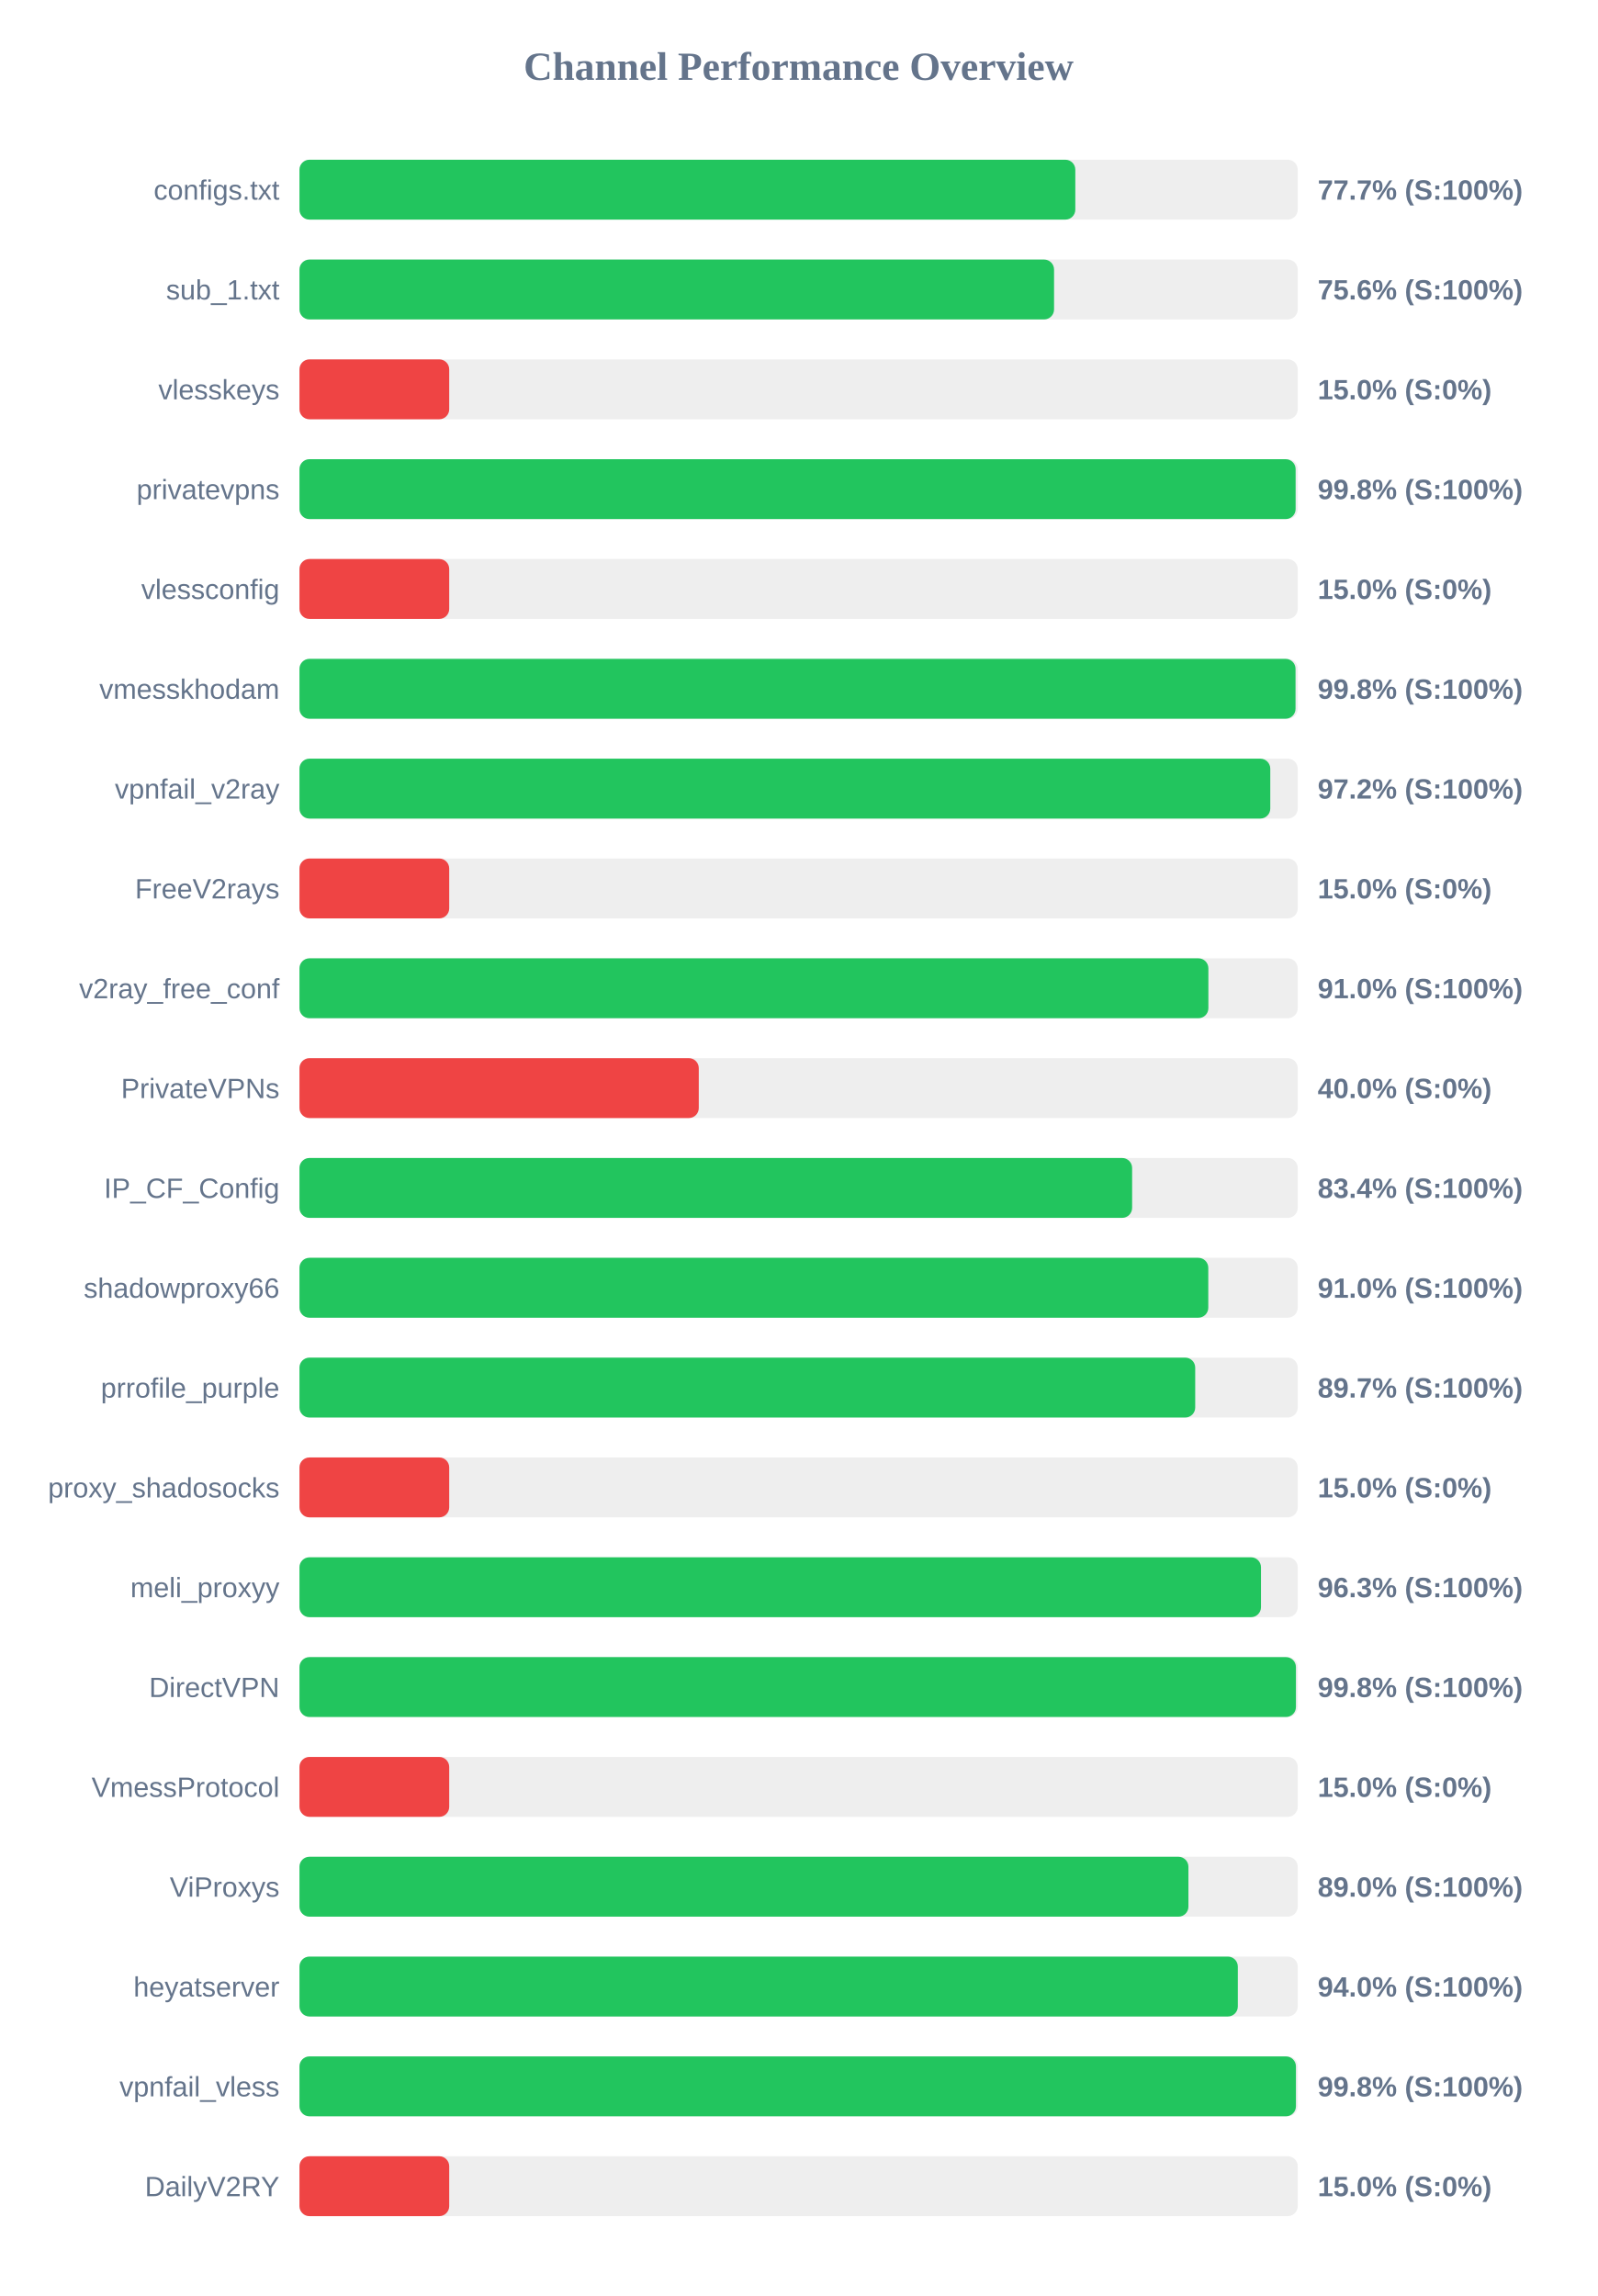
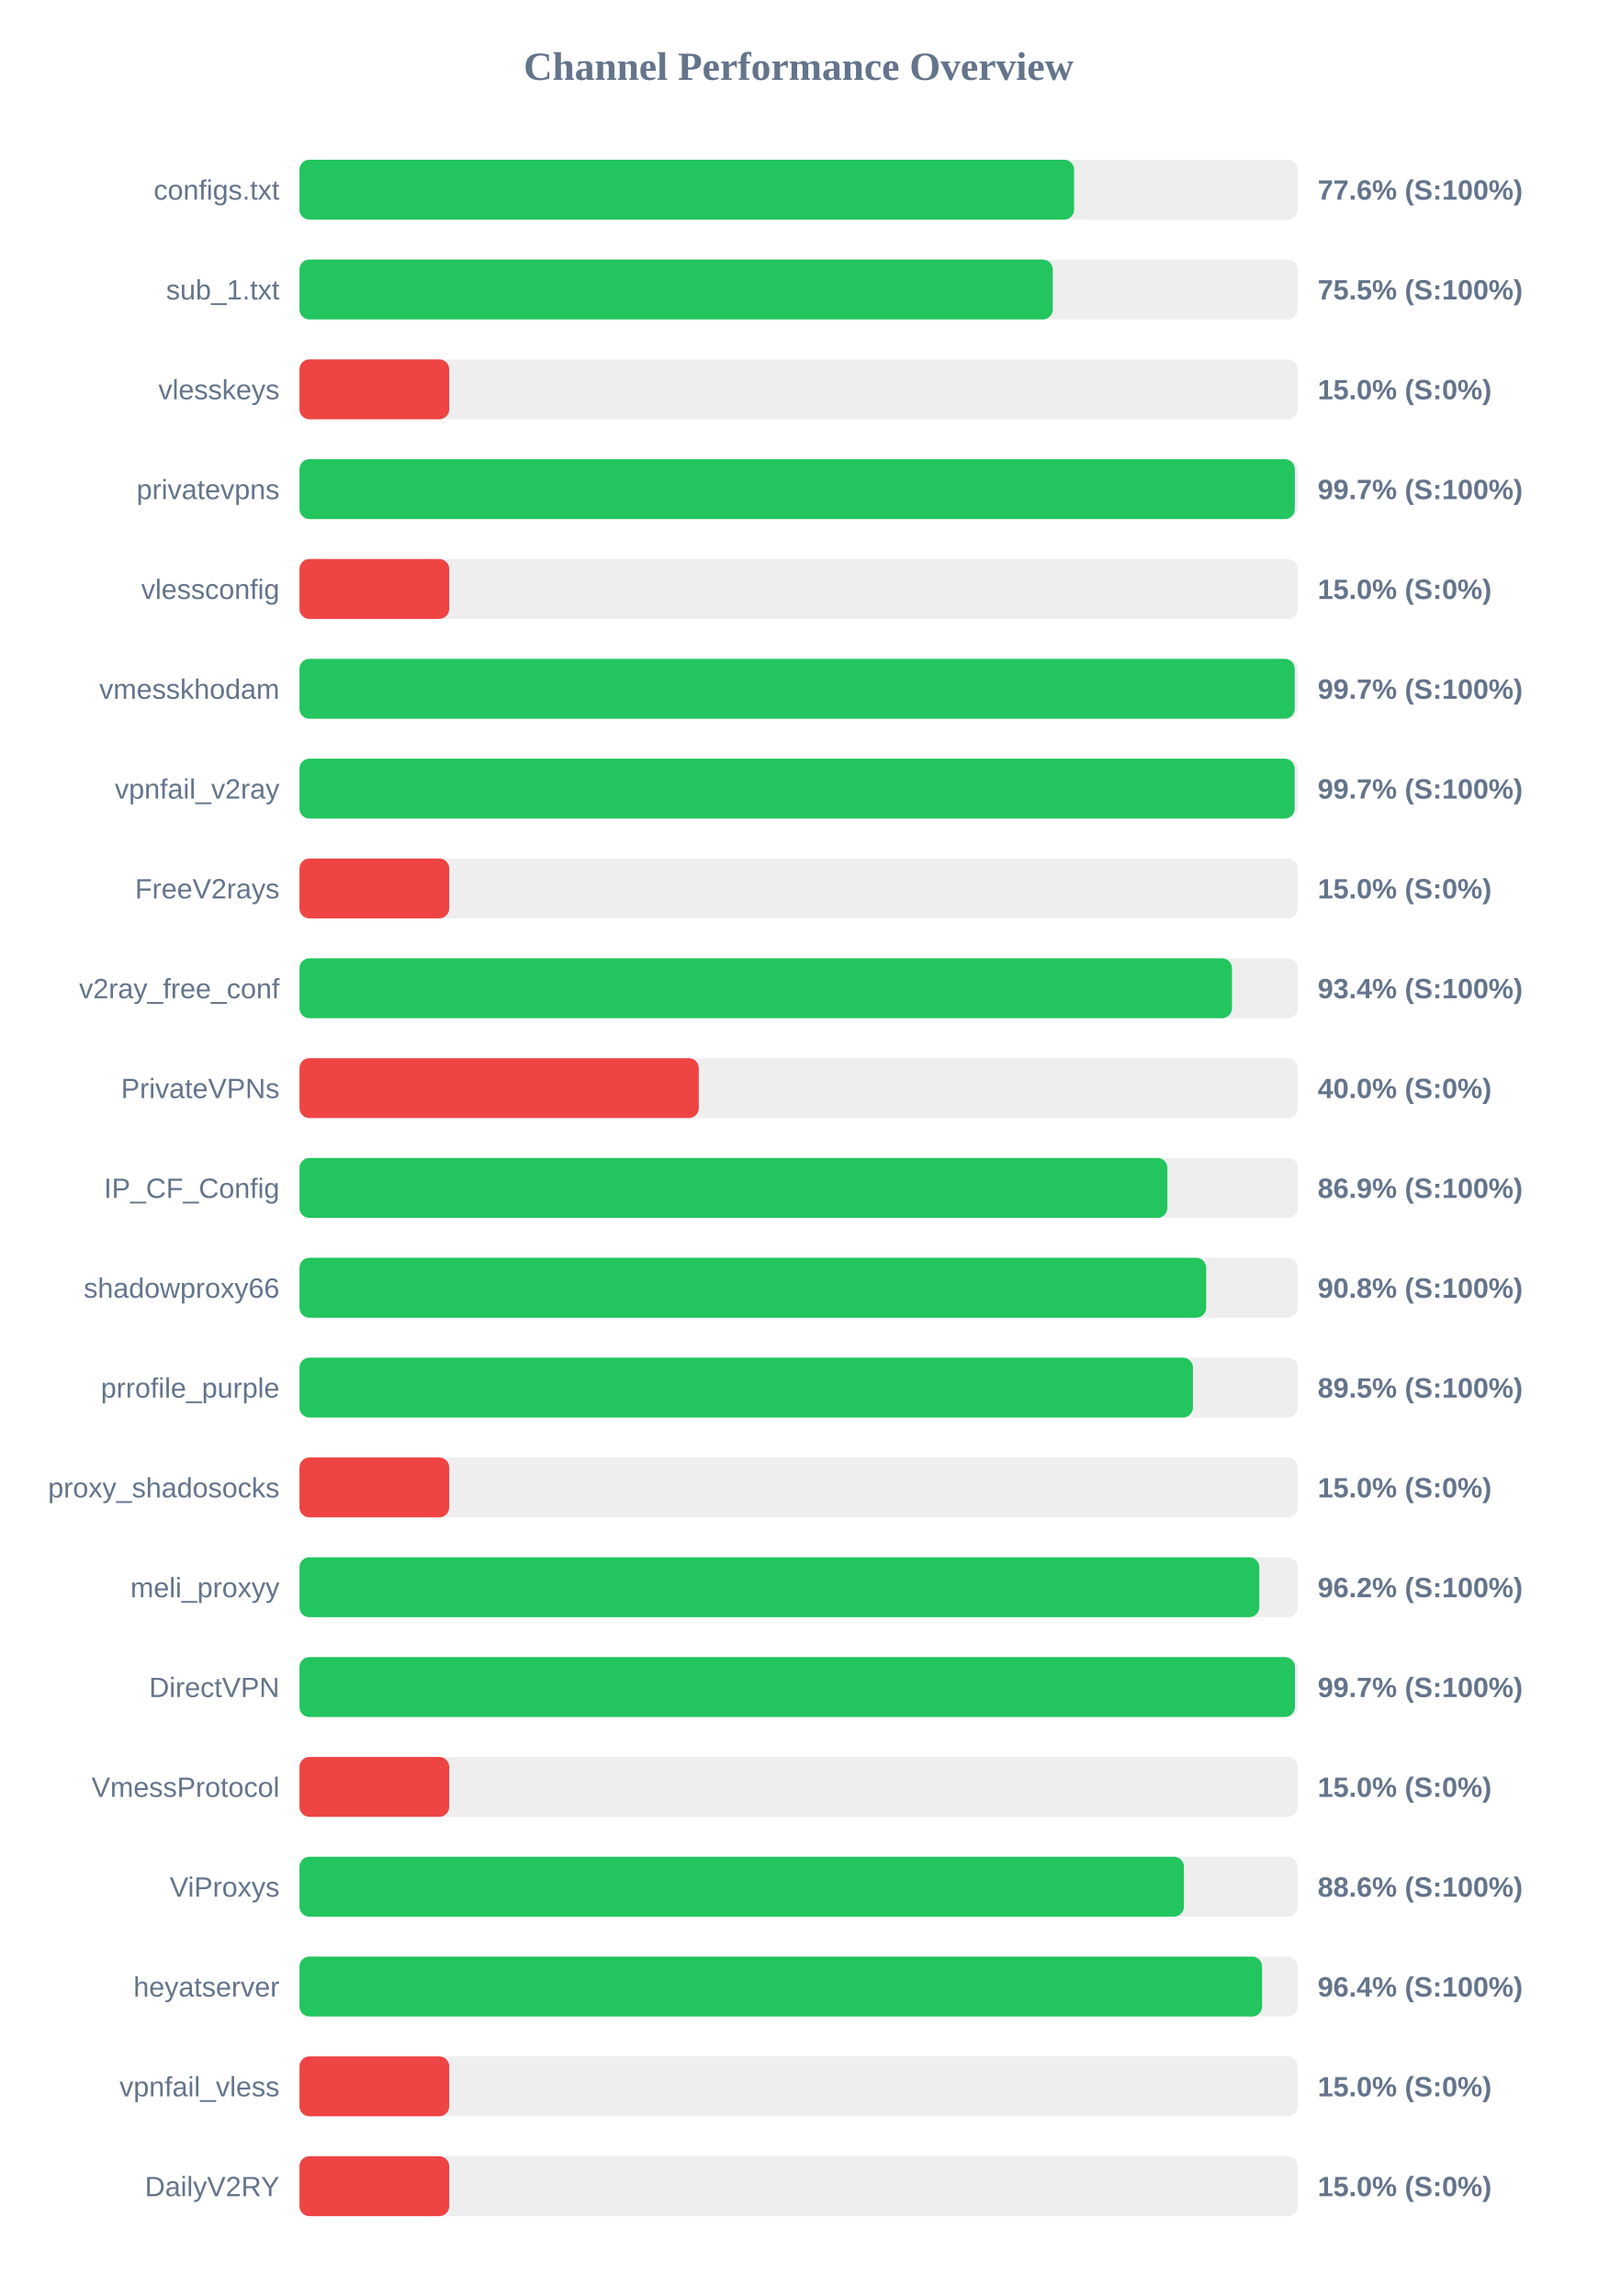
<svg xmlns="http://www.w3.org/2000/svg" width="800" height="1150" version="1.1">
  <style>
        .row { font: 14px Arial; fill: #64748b; }
        .score { font: bold 14px Arial; fill: #64748b; }
    </style>
  <text x="400" y="40" text-anchor="middle" font-size="20px" font-weight="bold" fill="#64748b">Channel Performance Overview</text>
  <rect x="150" y="80" width="500" height="30" fill="#eee" rx="5" />
-   <rect x="150" y="80" width="388.6" height="30" fill="#22c55e" rx="5" />
+   <rect x="150" y="80" width="388.0" height="30" fill="#22c55e" rx="5" />
  <text x="140" y="100" text-anchor="end" class="row">configs.txt</text>
-   <text x="660" y="100" text-anchor="start" class="score">77.7% (S:100%)</text>
+   <text x="660" y="100" text-anchor="start" class="score">77.6% (S:100%)</text>
  <rect x="150" y="130" width="500" height="30" fill="#eee" rx="5" />
-   <rect x="150" y="130" width="377.95" height="30" fill="#22c55e" rx="5" />
+   <rect x="150" y="130" width="377.3" height="30" fill="#22c55e" rx="5" />
  <text x="140" y="150" text-anchor="end" class="row">sub_1.txt</text>
-   <text x="660" y="150" text-anchor="start" class="score">75.6% (S:100%)</text>
+   <text x="660" y="150" text-anchor="start" class="score">75.5% (S:100%)</text>
  <rect x="150" y="180" width="500" height="30" fill="#eee" rx="5" />
  <rect x="150" y="180" width="75.0" height="30" fill="#ef4444" rx="5" />
  <text x="140" y="200" text-anchor="end" class="row">vlesskeys</text>
  <text x="660" y="200" text-anchor="start" class="score">15.0% (S:0%)</text>
  <rect x="150" y="230" width="500" height="30" fill="#eee" rx="5" />
-   <rect x="150" y="230" width="498.95" height="30" fill="#22c55e" rx="5" />
+   <rect x="150" y="230" width="498.55" height="30" fill="#22c55e" rx="5" />
  <text x="140" y="250" text-anchor="end" class="row">privatevpns</text>
-   <text x="660" y="250" text-anchor="start" class="score">99.8% (S:100%)</text>
+   <text x="660" y="250" text-anchor="start" class="score">99.7% (S:100%)</text>
  <rect x="150" y="280" width="500" height="30" fill="#eee" rx="5" />
  <rect x="150" y="280" width="75.0" height="30" fill="#ef4444" rx="5" />
  <text x="140" y="300" text-anchor="end" class="row">vlessconfig</text>
  <text x="660" y="300" text-anchor="start" class="score">15.0% (S:0%)</text>
  <rect x="150" y="330" width="500" height="30" fill="#eee" rx="5" />
-   <rect x="150" y="330" width="498.9" height="30" fill="#22c55e" rx="5" />
+   <rect x="150" y="330" width="498.5" height="30" fill="#22c55e" rx="5" />
  <text x="140" y="350" text-anchor="end" class="row">vmesskhodam</text>
-   <text x="660" y="350" text-anchor="start" class="score">99.8% (S:100%)</text>
+   <text x="660" y="350" text-anchor="start" class="score">99.7% (S:100%)</text>
  <rect x="150" y="380" width="500" height="30" fill="#eee" rx="5" />
-   <rect x="150" y="380" width="486.25" height="30" fill="#22c55e" rx="5" />
+   <rect x="150" y="380" width="498.45" height="30" fill="#22c55e" rx="5" />
  <text x="140" y="400" text-anchor="end" class="row">vpnfail_v2ray</text>
-   <text x="660" y="400" text-anchor="start" class="score">97.2% (S:100%)</text>
+   <text x="660" y="400" text-anchor="start" class="score">99.7% (S:100%)</text>
  <rect x="150" y="430" width="500" height="30" fill="#eee" rx="5" />
  <rect x="150" y="430" width="75.0" height="30" fill="#ef4444" rx="5" />
  <text x="140" y="450" text-anchor="end" class="row">FreeV2rays</text>
  <text x="660" y="450" text-anchor="start" class="score">15.0% (S:0%)</text>
  <rect x="150" y="480" width="500" height="30" fill="#eee" rx="5" />
-   <rect x="150" y="480" width="455.25" height="30" fill="#22c55e" rx="5" />
+   <rect x="150" y="480" width="467.05" height="30" fill="#22c55e" rx="5" />
  <text x="140" y="500" text-anchor="end" class="row">v2ray_free_conf</text>
-   <text x="660" y="500" text-anchor="start" class="score">91.0% (S:100%)</text>
+   <text x="660" y="500" text-anchor="start" class="score">93.4% (S:100%)</text>
  <rect x="150" y="530" width="500" height="30" fill="#eee" rx="5" />
  <rect x="150" y="530" width="200.0" height="30" fill="#ef4444" rx="5" />
  <text x="140" y="550" text-anchor="end" class="row">PrivateVPNs</text>
  <text x="660" y="550" text-anchor="start" class="score">40.0% (S:0%)</text>
  <rect x="150" y="580" width="500" height="30" fill="#eee" rx="5" />
-   <rect x="150" y="580" width="417.05" height="30" fill="#22c55e" rx="5" />
+   <rect x="150" y="580" width="434.7" height="30" fill="#22c55e" rx="5" />
  <text x="140" y="600" text-anchor="end" class="row">IP_CF_Config</text>
-   <text x="660" y="600" text-anchor="start" class="score">83.4% (S:100%)</text>
+   <text x="660" y="600" text-anchor="start" class="score">86.9% (S:100%)</text>
  <rect x="150" y="630" width="500" height="30" fill="#eee" rx="5" />
-   <rect x="150" y="630" width="455.2" height="30" fill="#22c55e" rx="5" />
+   <rect x="150" y="630" width="454.15" height="30" fill="#22c55e" rx="5" />
  <text x="140" y="650" text-anchor="end" class="row">shadowproxy66</text>
-   <text x="660" y="650" text-anchor="start" class="score">91.0% (S:100%)</text>
+   <text x="660" y="650" text-anchor="start" class="score">90.8% (S:100%)</text>
  <rect x="150" y="680" width="500" height="30" fill="#eee" rx="5" />
-   <rect x="150" y="680" width="448.65" height="30" fill="#22c55e" rx="5" />
+   <rect x="150" y="680" width="447.5" height="30" fill="#22c55e" rx="5" />
  <text x="140" y="700" text-anchor="end" class="row">prrofile_purple</text>
-   <text x="660" y="700" text-anchor="start" class="score">89.7% (S:100%)</text>
+   <text x="660" y="700" text-anchor="start" class="score">89.5% (S:100%)</text>
  <rect x="150" y="730" width="500" height="30" fill="#eee" rx="5" />
  <rect x="150" y="730" width="75.0" height="30" fill="#ef4444" rx="5" />
  <text x="140" y="750" text-anchor="end" class="row">proxy_shadosocks</text>
  <text x="660" y="750" text-anchor="start" class="score">15.0% (S:0%)</text>
  <rect x="150" y="780" width="500" height="30" fill="#eee" rx="5" />
-   <rect x="150" y="780" width="481.6" height="30" fill="#22c55e" rx="5" />
+   <rect x="150" y="780" width="480.75" height="30" fill="#22c55e" rx="5" />
  <text x="140" y="800" text-anchor="end" class="row">meli_proxyy</text>
-   <text x="660" y="800" text-anchor="start" class="score">96.3% (S:100%)</text>
+   <text x="660" y="800" text-anchor="start" class="score">96.2% (S:100%)</text>
  <rect x="150" y="830" width="500" height="30" fill="#eee" rx="5" />
-   <rect x="150" y="830" width="499.1" height="30" fill="#22c55e" rx="5" />
+   <rect x="150" y="830" width="498.6" height="30" fill="#22c55e" rx="5" />
  <text x="140" y="850" text-anchor="end" class="row">DirectVPN</text>
-   <text x="660" y="850" text-anchor="start" class="score">99.8% (S:100%)</text>
+   <text x="660" y="850" text-anchor="start" class="score">99.7% (S:100%)</text>
  <rect x="150" y="880" width="500" height="30" fill="#eee" rx="5" />
  <rect x="150" y="880" width="75.0" height="30" fill="#ef4444" rx="5" />
  <text x="140" y="900" text-anchor="end" class="row">VmessProtocol</text>
  <text x="660" y="900" text-anchor="start" class="score">15.0% (S:0%)</text>
  <rect x="150" y="930" width="500" height="30" fill="#eee" rx="5" />
-   <rect x="150" y="930" width="445.25" height="30" fill="#22c55e" rx="5" />
+   <rect x="150" y="930" width="443.0" height="30" fill="#22c55e" rx="5" />
  <text x="140" y="950" text-anchor="end" class="row">ViProxys</text>
-   <text x="660" y="950" text-anchor="start" class="score">89.0% (S:100%)</text>
+   <text x="660" y="950" text-anchor="start" class="score">88.6% (S:100%)</text>
  <rect x="150" y="980" width="500" height="30" fill="#eee" rx="5" />
-   <rect x="150" y="980" width="470.0" height="30" fill="#22c55e" rx="5" />
+   <rect x="150" y="980" width="482.15" height="30" fill="#22c55e" rx="5" />
  <text x="140" y="1000" text-anchor="end" class="row">heyatserver</text>
-   <text x="660" y="1000" text-anchor="start" class="score">94.0% (S:100%)</text>
+   <text x="660" y="1000" text-anchor="start" class="score">96.4% (S:100%)</text>
  <rect x="150" y="1030" width="500" height="30" fill="#eee" rx="5" />
-   <rect x="150" y="1030" width="499.1" height="30" fill="#22c55e" rx="5" />
+   <rect x="150" y="1030" width="75.0" height="30" fill="#ef4444" rx="5" />
  <text x="140" y="1050" text-anchor="end" class="row">vpnfail_vless</text>
-   <text x="660" y="1050" text-anchor="start" class="score">99.8% (S:100%)</text>
+   <text x="660" y="1050" text-anchor="start" class="score">15.0% (S:0%)</text>
  <rect x="150" y="1080" width="500" height="30" fill="#eee" rx="5" />
  <rect x="150" y="1080" width="75.0" height="30" fill="#ef4444" rx="5" />
  <text x="140" y="1100" text-anchor="end" class="row">DailyV2RY</text>
  <text x="660" y="1100" text-anchor="start" class="score">15.0% (S:0%)</text>
</svg>
